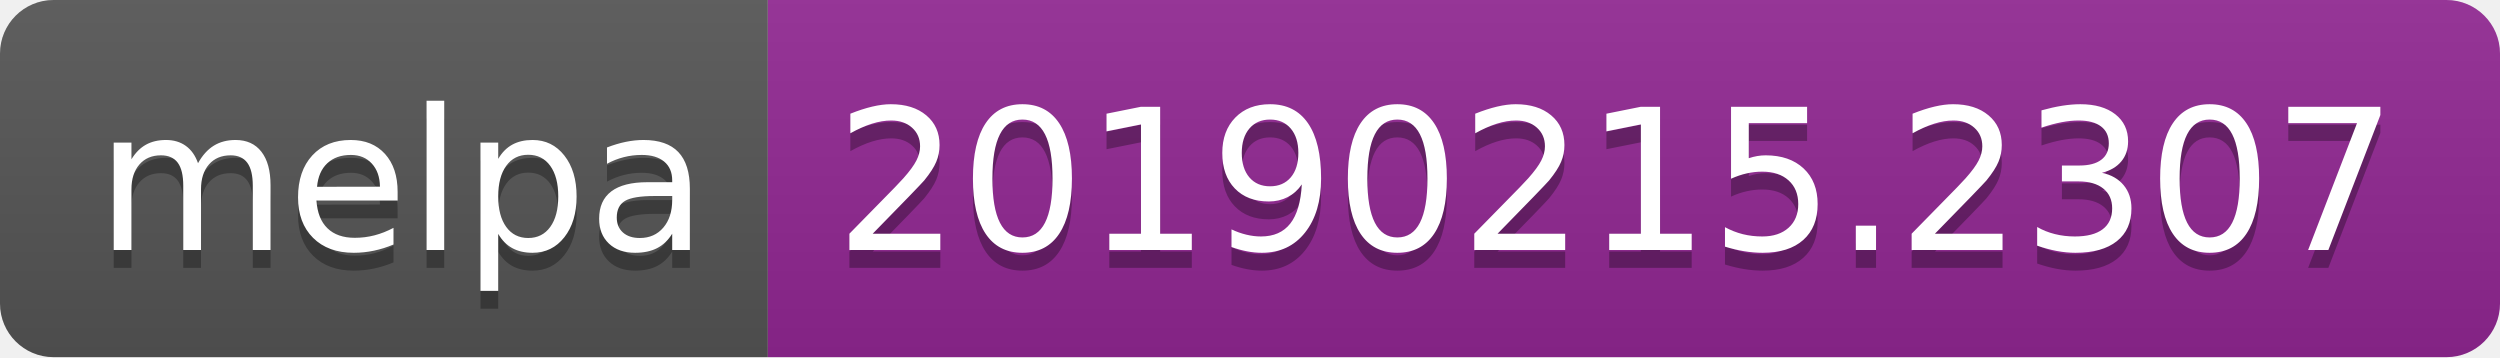
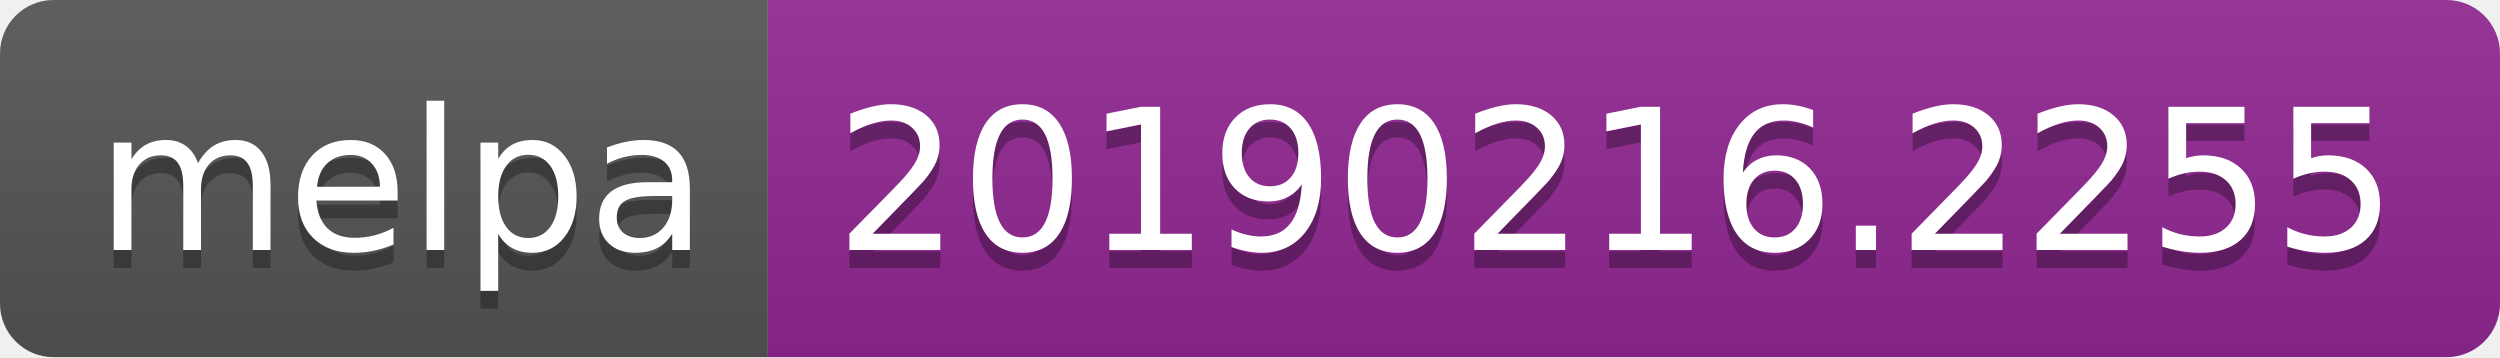
<svg xmlns="http://www.w3.org/2000/svg" width="140" height="20">
  <linearGradient id="b" x2="0" y2="100%">
    <stop offset="0" stop-color="#bbb" stop-opacity=".1" />
    <stop offset="1" stop-opacity=".1" />
  </linearGradient>
  <clipPath id="a">
    <rect width="140" height="20" rx="3" fill="#fff" />
  </clipPath>
  <g clip-path="url(#a)">
    <path fill="#555" d="M0 0h43v20H0z" />
    <path fill="#922793" d="M43 0h97v20H43z" />
    <path fill="url(#b)" d="M0 0h140v20H0z" />
  </g>
  <g fill="#fff" text-anchor="middle" font-family="DejaVu Sans,Verdana,Geneva,sans-serif" font-size="110">
    <text x="225" y="150" fill="#010101" fill-opacity=".3" transform="scale(.1)" textLength="330">melpa</text>
    <text x="225" y="140" transform="scale(.1)" textLength="330">melpa</text>
-     <text x="905" y="150" fill="#010101" fill-opacity=".3" transform="scale(.1)" textLength="870">20190215.2307</text>
-     <text x="905" y="140" transform="scale(.1)" textLength="870">20190215.2307</text>
+     <text x="905" y="150" fill="#010101" fill-opacity=".3" transform="scale(.1)" textLength="870">20190216.2255</text>
+     <text x="905" y="140" transform="scale(.1)" textLength="870">20190216.2255</text>
  </g>
</svg>
